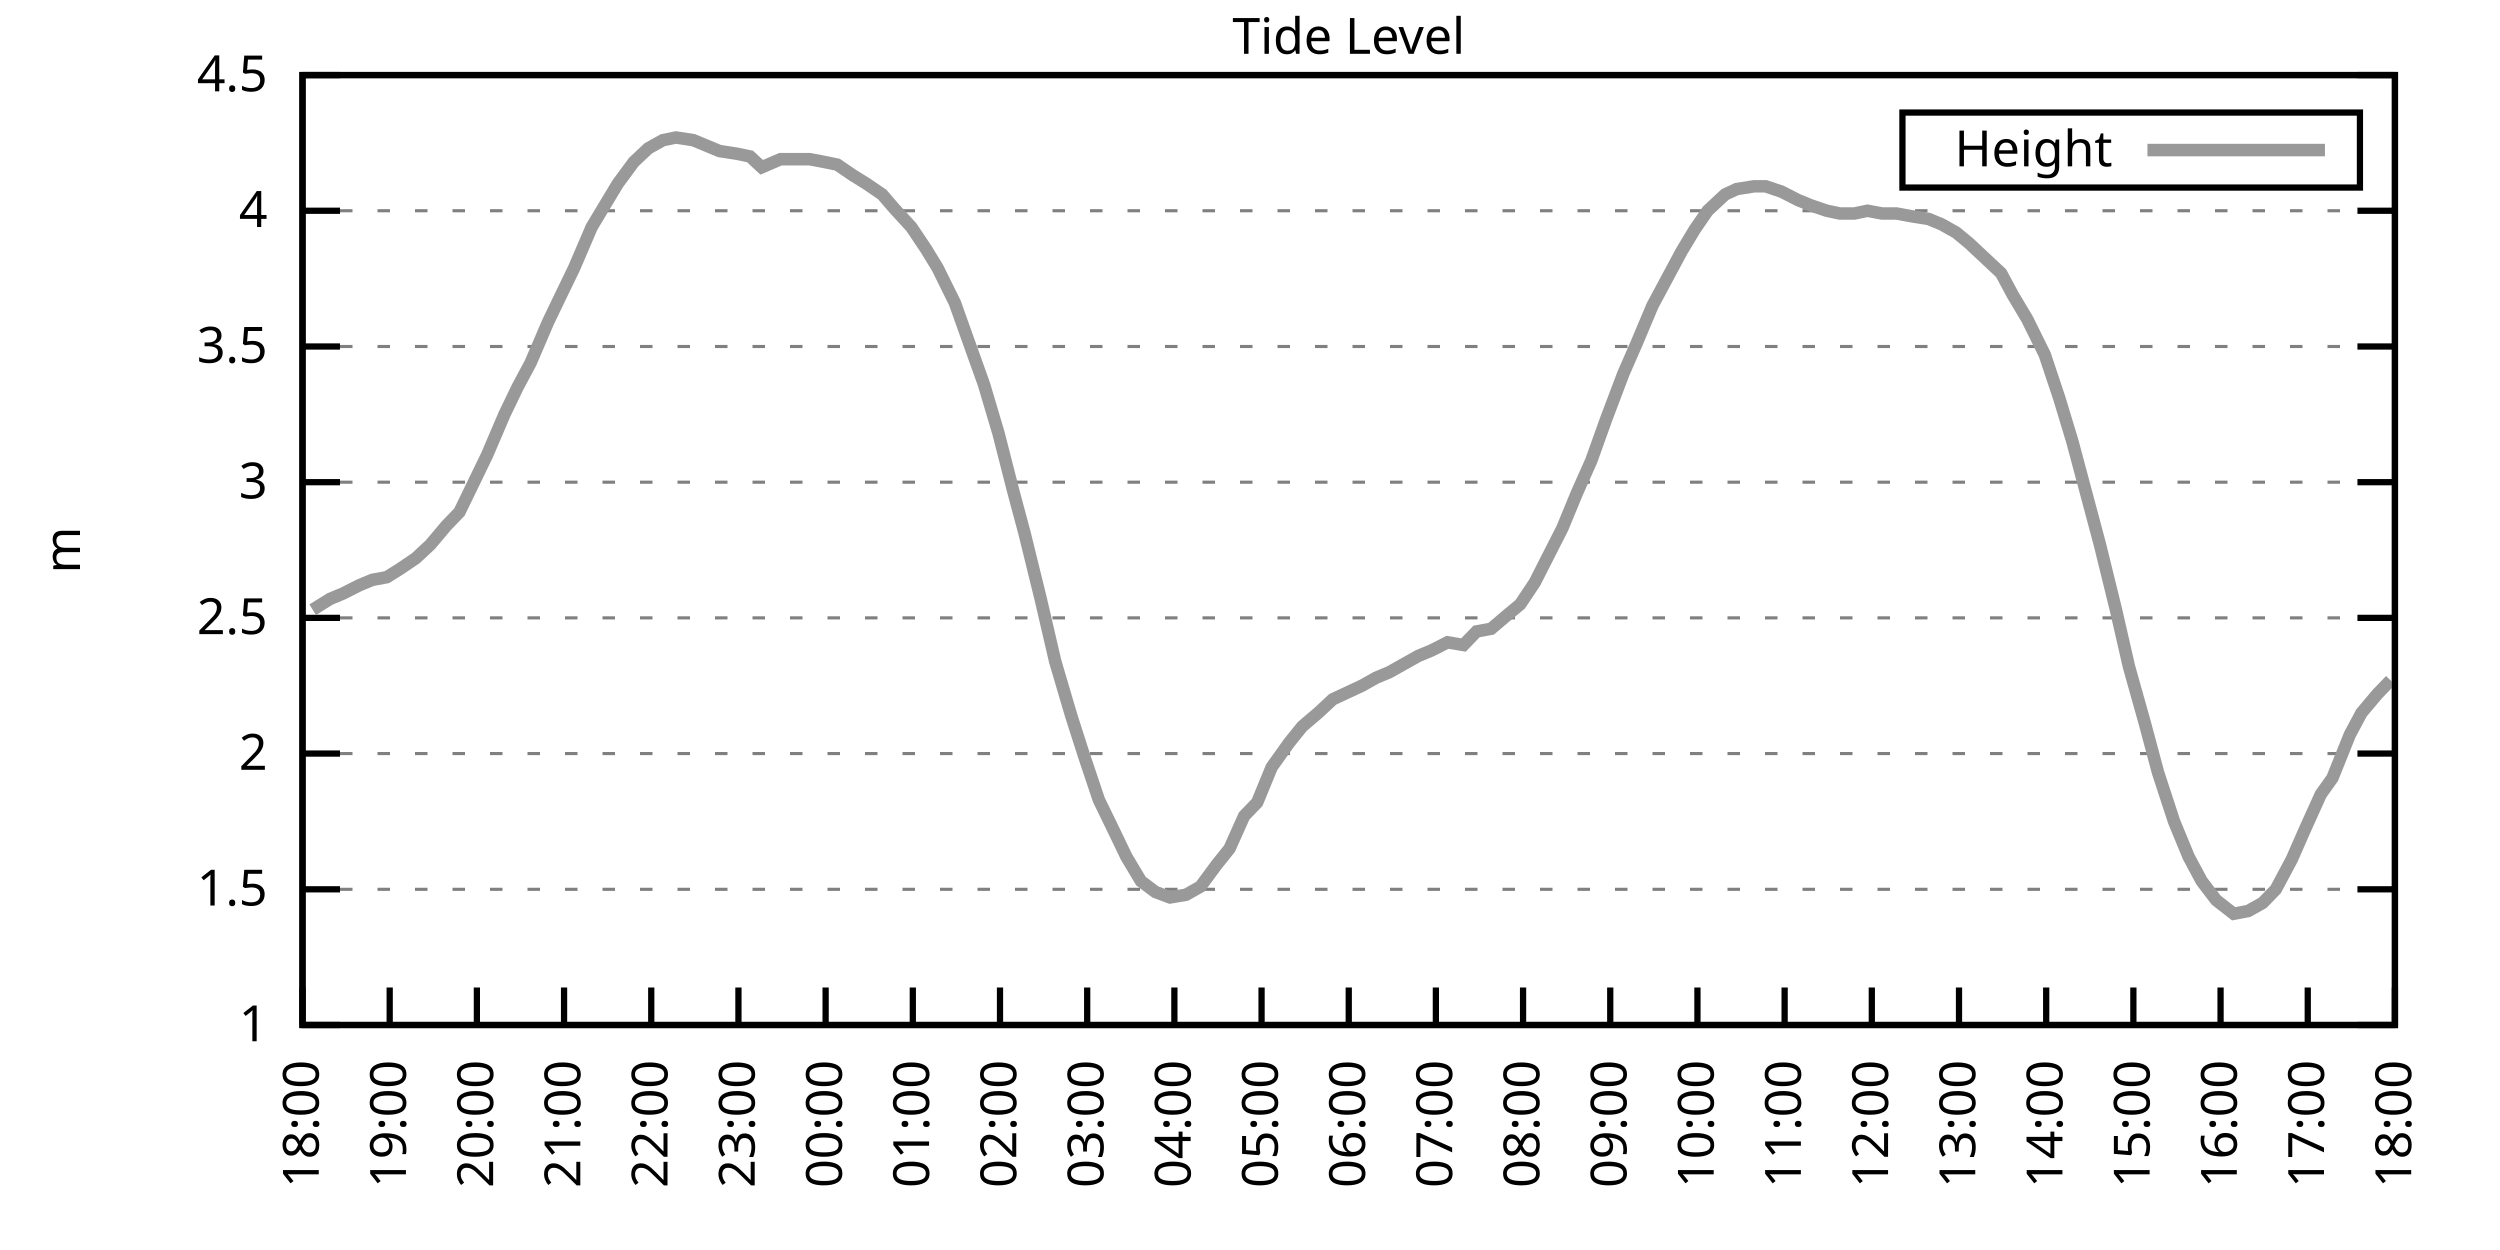
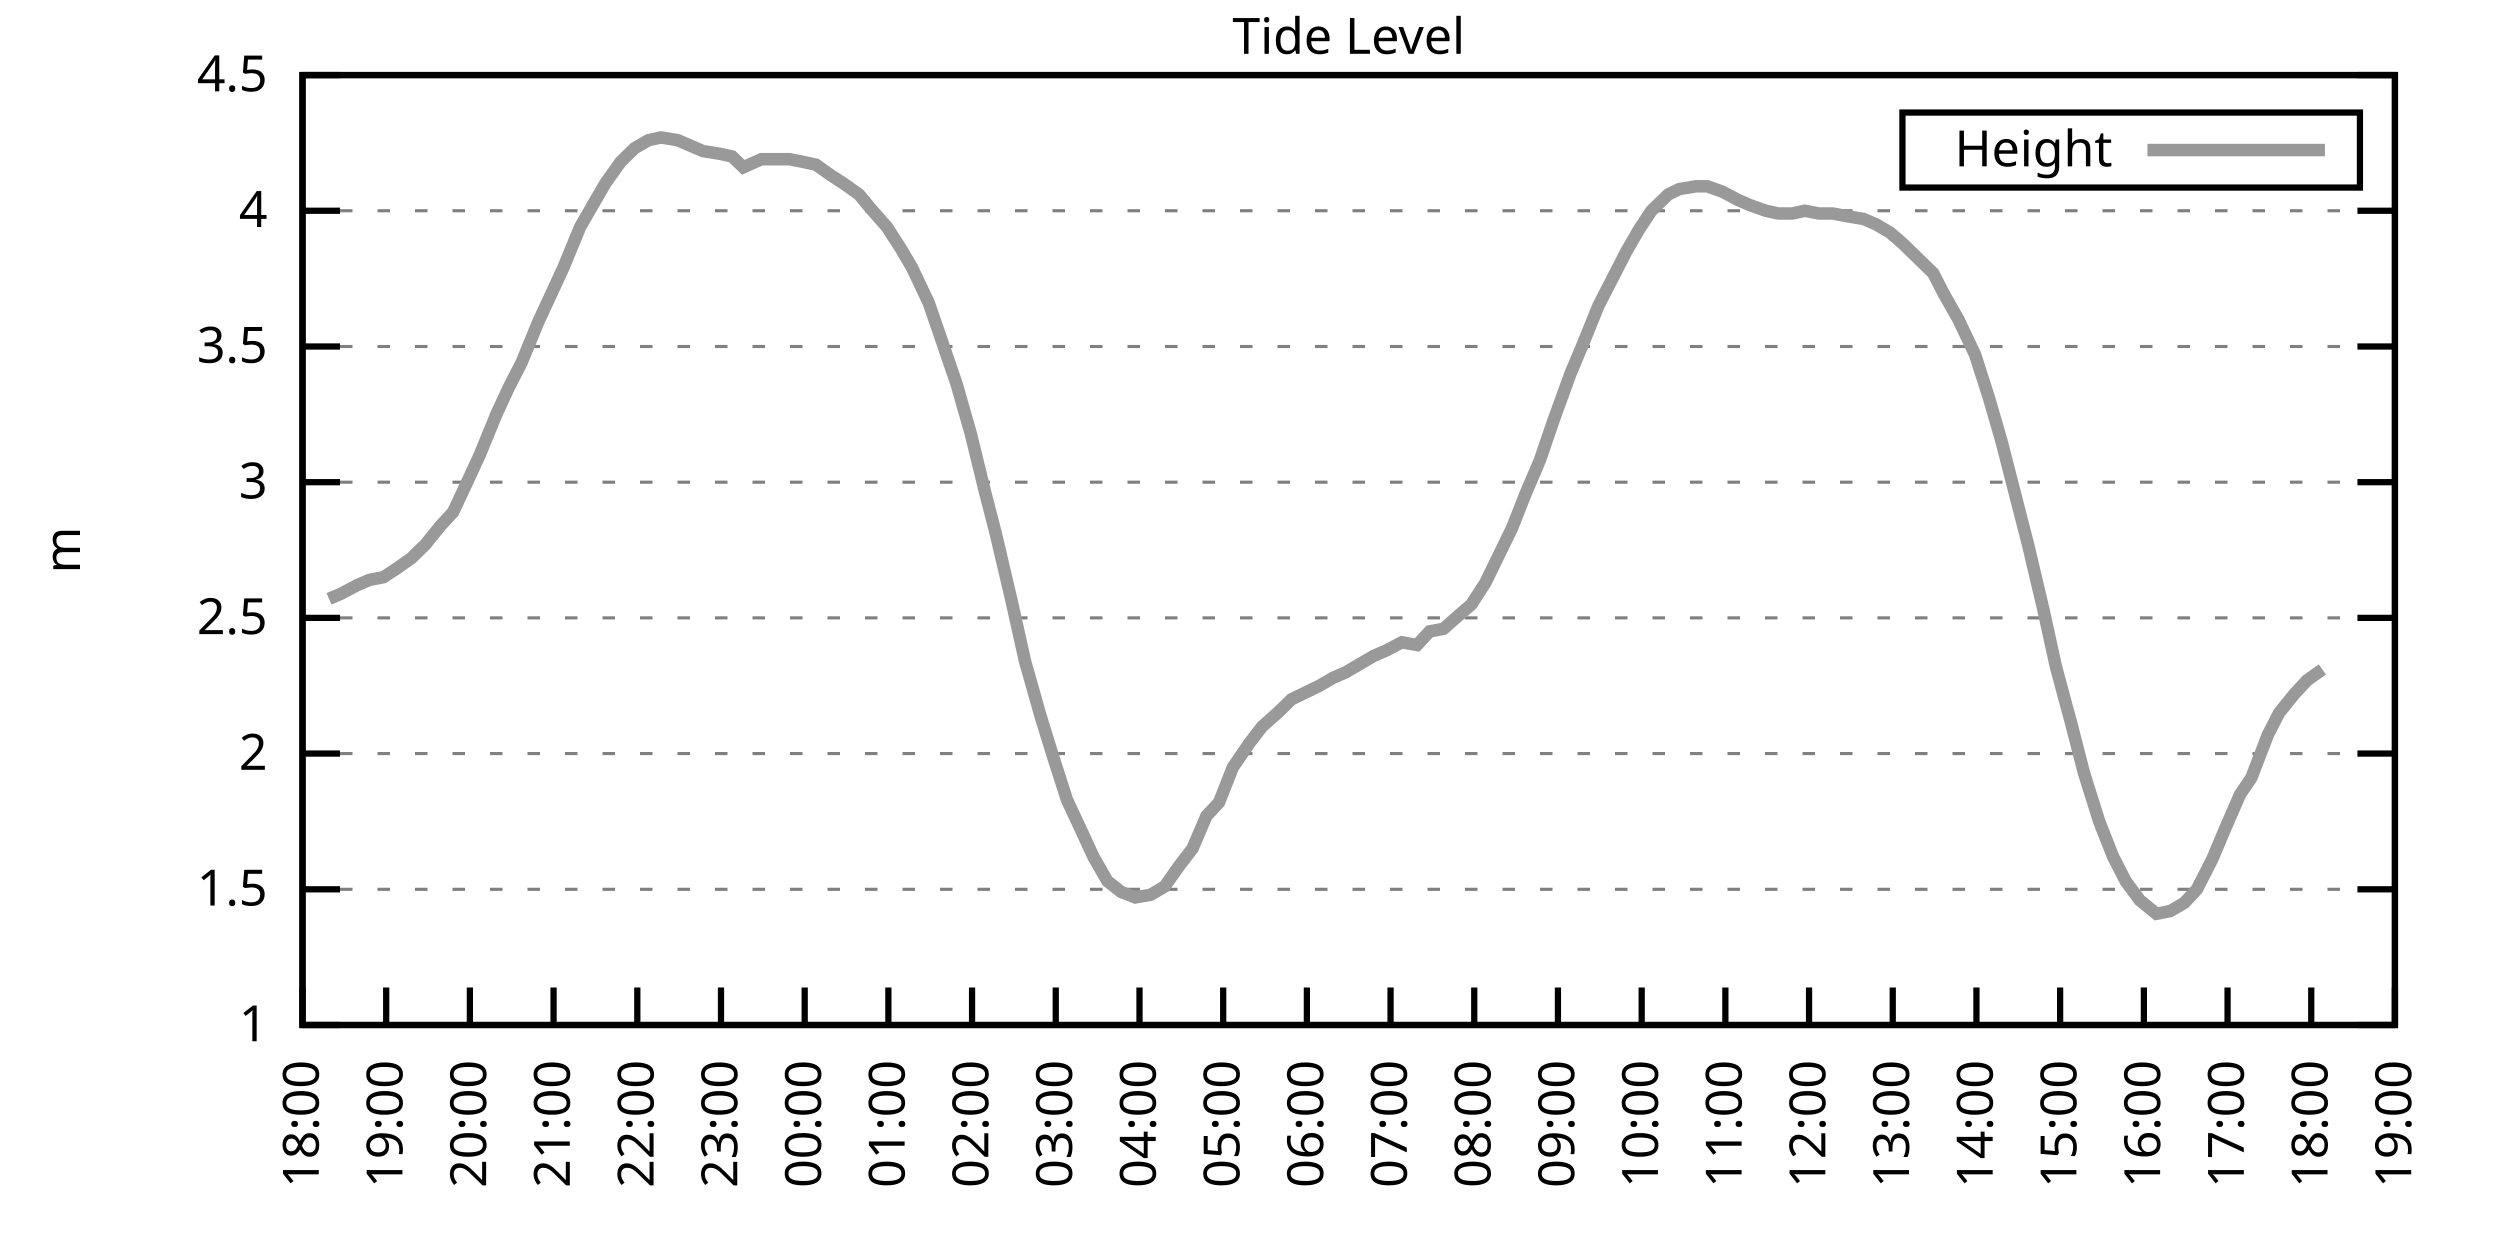
<svg xmlns="http://www.w3.org/2000/svg" xmlns:xlink="http://www.w3.org/1999/xlink" width="400" height="200" viewBox="0 0 400 200">
  <g id="gnuplot_canvas">
    <rect x="0" y="0" width="400" height="200" fill="none" />
    <defs>
      <circle id="gpDot" r="0.5" stroke-width="0.5" stroke="currentColor" />
      <path id="gpPt0" stroke-width="0.333" stroke="currentColor" d="M-1,0 h2 M0,-1 v2" />
      <path id="gpPt1" stroke-width="0.333" stroke="currentColor" d="M-1,-1 L1,1 M1,-1 L-1,1" />
      <path id="gpPt2" stroke-width="0.333" stroke="currentColor" d="M-1,0 L1,0 M0,-1 L0,1 M-1,-1 L1,1 M-1,1 L1,-1" />
      <rect id="gpPt3" stroke-width="0.333" stroke="currentColor" x="-1" y="-1" width="2" height="2" />
      <rect id="gpPt4" stroke-width="0.333" stroke="currentColor" fill="currentColor" x="-1" y="-1" width="2" height="2" />
      <circle id="gpPt5" stroke-width="0.333" stroke="currentColor" cx="0" cy="0" r="1" />
      <use xlink:href="#gpPt5" id="gpPt6" fill="currentColor" stroke="none" />
      <path id="gpPt7" stroke-width="0.333" stroke="currentColor" d="M0,-1.33 L-1.33,0.67 L1.33,0.67 z" />
      <use xlink:href="#gpPt7" id="gpPt8" fill="currentColor" stroke="none" />
      <use xlink:href="#gpPt7" id="gpPt9" stroke="currentColor" transform="rotate(180)" />
      <use xlink:href="#gpPt9" id="gpPt10" fill="currentColor" stroke="none" />
      <use xlink:href="#gpPt3" id="gpPt11" stroke="currentColor" transform="rotate(45)" />
      <use xlink:href="#gpPt11" id="gpPt12" fill="currentColor" stroke="none" />
      <path id="gpPt13" stroke-width="0.333" stroke="currentColor" d="M0,1.330 L1.265,0.411 L0.782,-1.067 L-0.782,-1.076 L-1.265,0.411 z" />
      <use xlink:href="#gpPt13" id="gpPt14" fill="currentColor" stroke="none" />
      <filter id="textbox" filterUnits="objectBoundingBox" x="0" y="0" height="1" width="1">
        <feFlood flood-color="white" flood-opacity="1" result="bgnd" />
        <feComposite in="SourceGraphic" in2="bgnd" operator="atop" />
      </filter>
      <filter id="greybox" filterUnits="objectBoundingBox" x="0" y="0" height="1" width="1">
        <feFlood flood-color="lightgrey" flood-opacity="1" result="grey" />
        <feComposite in="SourceGraphic" in2="grey" operator="atop" />
      </filter>
    </defs>
    <g fill="none" color="white" stroke="currentColor" stroke-width="1.00" stroke-linecap="butt" stroke-linejoin="miter">
</g>
    <g fill="none" color="black" stroke="currentColor" stroke-width="1.00" stroke-linecap="butt" stroke-linejoin="miter">
      <g stroke="none" shape-rendering="crispEdges">
        <polygon fill="rgb(255, 255, 255)" points="48.40,164.00 383.18,164.00 383.18,12.02 48.40,12.02 " />
      </g>
    </g>
    <g fill="none" color="black" stroke="currentColor" stroke-width="1.00" stroke-linecap="butt" stroke-linejoin="miter">
</g>
    <g fill="none" color="black" stroke="black" stroke-width="0.50" stroke-linecap="butt" stroke-linejoin="miter">
</g>
    <g fill="none" color="gray" stroke="currentColor" stroke-width="0.50" stroke-linecap="butt" stroke-linejoin="miter">
      <path stroke="gray" stroke-dasharray="2,4" class="gridline" d="M48.40,164.00 L383.19,164.00  " />
    </g>
    <g fill="none" color="gray" stroke="gray" stroke-width="1.00" stroke-linecap="butt" stroke-linejoin="miter">
</g>
    <g fill="none" color="black" stroke="currentColor" stroke-width="1.00" stroke-linecap="butt" stroke-linejoin="miter">
      <path stroke="black" d="M48.40,164.00 L54.40,164.00 M383.19,164.00 L377.19,164.00  " />
      <g transform="translate(42.80,166.60)" stroke="none" fill="black" font-family="Sans" font-size="8.00" text-anchor="end">
        <text>
          <tspan font-family="Sans"> 1</tspan>
        </text>
      </g>
    </g>
    <g fill="none" color="black" stroke="currentColor" stroke-width="1.00" stroke-linecap="butt" stroke-linejoin="miter">
</g>
    <g fill="none" color="black" stroke="black" stroke-width="0.50" stroke-linecap="butt" stroke-linejoin="miter">
</g>
    <g fill="none" color="gray" stroke="currentColor" stroke-width="0.50" stroke-linecap="butt" stroke-linejoin="miter">
      <path stroke="gray" stroke-dasharray="2,4" class="gridline" d="M48.40,142.29 L383.19,142.29  " />
    </g>
    <g fill="none" color="gray" stroke="gray" stroke-width="1.00" stroke-linecap="butt" stroke-linejoin="miter">
</g>
    <g fill="none" color="black" stroke="currentColor" stroke-width="1.00" stroke-linecap="butt" stroke-linejoin="miter">
      <path stroke="black" d="M48.40,142.29 L54.40,142.29 M383.19,142.29 L377.19,142.29  " />
      <g transform="translate(42.80,144.89)" stroke="none" fill="black" font-family="Sans" font-size="8.00" text-anchor="end">
        <text>
          <tspan font-family="Sans"> 1.5</tspan>
        </text>
      </g>
    </g>
    <g fill="none" color="black" stroke="currentColor" stroke-width="1.00" stroke-linecap="butt" stroke-linejoin="miter">
</g>
    <g fill="none" color="black" stroke="black" stroke-width="0.50" stroke-linecap="butt" stroke-linejoin="miter">
</g>
    <g fill="none" color="gray" stroke="currentColor" stroke-width="0.50" stroke-linecap="butt" stroke-linejoin="miter">
      <path stroke="gray" stroke-dasharray="2,4" class="gridline" d="M48.40,120.57 L383.19,120.57  " />
    </g>
    <g fill="none" color="gray" stroke="gray" stroke-width="1.00" stroke-linecap="butt" stroke-linejoin="miter">
</g>
    <g fill="none" color="black" stroke="currentColor" stroke-width="1.00" stroke-linecap="butt" stroke-linejoin="miter">
      <path stroke="black" d="M48.40,120.57 L54.40,120.57 M383.19,120.57 L377.19,120.57  " />
      <g transform="translate(42.80,123.17)" stroke="none" fill="black" font-family="Sans" font-size="8.00" text-anchor="end">
        <text>
          <tspan font-family="Sans"> 2</tspan>
        </text>
      </g>
    </g>
    <g fill="none" color="black" stroke="currentColor" stroke-width="1.00" stroke-linecap="butt" stroke-linejoin="miter">
</g>
    <g fill="none" color="black" stroke="black" stroke-width="0.50" stroke-linecap="butt" stroke-linejoin="miter">
</g>
    <g fill="none" color="gray" stroke="currentColor" stroke-width="0.50" stroke-linecap="butt" stroke-linejoin="miter">
      <path stroke="gray" stroke-dasharray="2,4" class="gridline" d="M48.40,98.86 L383.19,98.86  " />
    </g>
    <g fill="none" color="gray" stroke="gray" stroke-width="1.00" stroke-linecap="butt" stroke-linejoin="miter">
</g>
    <g fill="none" color="black" stroke="currentColor" stroke-width="1.00" stroke-linecap="butt" stroke-linejoin="miter">
      <path stroke="black" d="M48.40,98.86 L54.40,98.86 M383.19,98.86 L377.19,98.86  " />
      <g transform="translate(42.80,101.46)" stroke="none" fill="black" font-family="Sans" font-size="8.00" text-anchor="end">
        <text>
          <tspan font-family="Sans"> 2.5</tspan>
        </text>
      </g>
    </g>
    <g fill="none" color="black" stroke="currentColor" stroke-width="1.00" stroke-linecap="butt" stroke-linejoin="miter">
</g>
    <g fill="none" color="black" stroke="black" stroke-width="0.50" stroke-linecap="butt" stroke-linejoin="miter">
</g>
    <g fill="none" color="gray" stroke="currentColor" stroke-width="0.50" stroke-linecap="butt" stroke-linejoin="miter">
      <path stroke="gray" stroke-dasharray="2,4" class="gridline" d="M48.40,77.15 L383.19,77.15  " />
    </g>
    <g fill="none" color="gray" stroke="gray" stroke-width="1.00" stroke-linecap="butt" stroke-linejoin="miter">
</g>
    <g fill="none" color="black" stroke="currentColor" stroke-width="1.00" stroke-linecap="butt" stroke-linejoin="miter">
      <path stroke="black" d="M48.40,77.15 L54.40,77.15 M383.19,77.15 L377.19,77.15  " />
      <g transform="translate(42.80,79.75)" stroke="none" fill="black" font-family="Sans" font-size="8.00" text-anchor="end">
        <text>
          <tspan font-family="Sans"> 3</tspan>
        </text>
      </g>
    </g>
    <g fill="none" color="black" stroke="currentColor" stroke-width="1.00" stroke-linecap="butt" stroke-linejoin="miter">
</g>
    <g fill="none" color="black" stroke="black" stroke-width="0.50" stroke-linecap="butt" stroke-linejoin="miter">
</g>
    <g fill="none" color="gray" stroke="currentColor" stroke-width="0.50" stroke-linecap="butt" stroke-linejoin="miter">
      <path stroke="gray" stroke-dasharray="2,4" class="gridline" d="M48.40,55.44 L383.19,55.44  " />
    </g>
    <g fill="none" color="gray" stroke="gray" stroke-width="1.00" stroke-linecap="butt" stroke-linejoin="miter">
</g>
    <g fill="none" color="black" stroke="currentColor" stroke-width="1.00" stroke-linecap="butt" stroke-linejoin="miter">
      <path stroke="black" d="M48.40,55.44 L54.40,55.44 M383.19,55.44 L377.19,55.44  " />
      <g transform="translate(42.80,58.04)" stroke="none" fill="black" font-family="Sans" font-size="8.00" text-anchor="end">
        <text>
          <tspan font-family="Sans"> 3.5</tspan>
        </text>
      </g>
    </g>
    <g fill="none" color="black" stroke="currentColor" stroke-width="1.00" stroke-linecap="butt" stroke-linejoin="miter">
</g>
    <g fill="none" color="black" stroke="black" stroke-width="0.50" stroke-linecap="butt" stroke-linejoin="miter">
</g>
    <g fill="none" color="gray" stroke="currentColor" stroke-width="0.50" stroke-linecap="butt" stroke-linejoin="miter">
      <path stroke="gray" stroke-dasharray="2,4" class="gridline" d="M48.40,33.72 L383.19,33.72  " />
    </g>
    <g fill="none" color="gray" stroke="gray" stroke-width="1.00" stroke-linecap="butt" stroke-linejoin="miter">
</g>
    <g fill="none" color="black" stroke="currentColor" stroke-width="1.00" stroke-linecap="butt" stroke-linejoin="miter">
      <path stroke="black" d="M48.40,33.72 L54.40,33.72 M383.19,33.72 L377.19,33.72  " />
      <g transform="translate(42.80,36.32)" stroke="none" fill="black" font-family="Sans" font-size="8.00" text-anchor="end">
        <text>
          <tspan font-family="Sans"> 4</tspan>
        </text>
      </g>
    </g>
    <g fill="none" color="black" stroke="currentColor" stroke-width="1.00" stroke-linecap="butt" stroke-linejoin="miter">
</g>
    <g fill="none" color="black" stroke="black" stroke-width="0.50" stroke-linecap="butt" stroke-linejoin="miter">
</g>
    <g fill="none" color="gray" stroke="currentColor" stroke-width="0.50" stroke-linecap="butt" stroke-linejoin="miter">
      <path stroke="gray" stroke-dasharray="2,4" class="gridline" d="M48.40,12.01 L383.19,12.01  " />
    </g>
    <g fill="none" color="gray" stroke="gray" stroke-width="1.00" stroke-linecap="butt" stroke-linejoin="miter">
</g>
    <g fill="none" color="black" stroke="currentColor" stroke-width="1.00" stroke-linecap="butt" stroke-linejoin="miter">
      <path stroke="black" d="M48.40,12.01 L54.40,12.01 M383.19,12.01 L377.19,12.01  " />
      <g transform="translate(42.80,14.61)" stroke="none" fill="black" font-family="Sans" font-size="8.00" text-anchor="end">
        <text>
          <tspan font-family="Sans"> 4.5</tspan>
        </text>
      </g>
    </g>
    <g fill="none" color="black" stroke="currentColor" stroke-width="1.00" stroke-linecap="butt" stroke-linejoin="miter">
      <path stroke="black" d="M48.40,164.00 L48.40,158.00  " />
      <g transform="translate(51.00,169.60) rotate(270.00)" stroke="none" fill="black" font-family="Sans" font-size="8.00" text-anchor="end">
        <text>
          <tspan font-family="Sans">18:00</tspan>
        </text>
      </g>
    </g>
    <g fill="none" color="black" stroke="currentColor" stroke-width="1.00" stroke-linecap="butt" stroke-linejoin="miter">
-       <path stroke="black" d="M62.35,164.00 L62.35,158.00  " />
-       <g transform="translate(64.95,169.60) rotate(270.00)" stroke="none" fill="black" font-family="Sans" font-size="8.00" text-anchor="end">
+       <path stroke="black" d="M61.79,164.00 L61.79,158.00  " />
+       <g transform="translate(64.39,169.60) rotate(270.00)" stroke="none" fill="black" font-family="Sans" font-size="8.00" text-anchor="end">
        <text>
          <tspan font-family="Sans">19:00</tspan>
        </text>
      </g>
    </g>
    <g fill="none" color="black" stroke="currentColor" stroke-width="1.00" stroke-linecap="butt" stroke-linejoin="miter">
-       <path stroke="black" d="M76.30,164.00 L76.30,158.00  " />
-       <g transform="translate(78.90,169.60) rotate(270.00)" stroke="none" fill="black" font-family="Sans" font-size="8.00" text-anchor="end">
+       <path stroke="black" d="M75.18,164.00 L75.18,158.00  " />
+       <g transform="translate(77.78,169.60) rotate(270.00)" stroke="none" fill="black" font-family="Sans" font-size="8.00" text-anchor="end">
        <text>
          <tspan font-family="Sans">20:00</tspan>
        </text>
      </g>
    </g>
    <g fill="none" color="black" stroke="currentColor" stroke-width="1.00" stroke-linecap="butt" stroke-linejoin="miter">
-       <path stroke="black" d="M90.25,164.00 L90.25,158.00  " />
-       <g transform="translate(92.85,169.60) rotate(270.00)" stroke="none" fill="black" font-family="Sans" font-size="8.00" text-anchor="end">
+       <path stroke="black" d="M88.57,164.00 L88.57,158.00  " />
+       <g transform="translate(91.17,169.60) rotate(270.00)" stroke="none" fill="black" font-family="Sans" font-size="8.00" text-anchor="end">
        <text>
          <tspan font-family="Sans">21:00</tspan>
        </text>
      </g>
    </g>
    <g fill="none" color="black" stroke="currentColor" stroke-width="1.00" stroke-linecap="butt" stroke-linejoin="miter">
-       <path stroke="black" d="M104.20,164.00 L104.20,158.00  " />
-       <g transform="translate(106.80,169.60) rotate(270.00)" stroke="none" fill="black" font-family="Sans" font-size="8.00" text-anchor="end">
+       <path stroke="black" d="M101.97,164.00 L101.97,158.00  " />
+       <g transform="translate(104.57,169.60) rotate(270.00)" stroke="none" fill="black" font-family="Sans" font-size="8.00" text-anchor="end">
        <text>
          <tspan font-family="Sans">22:00</tspan>
        </text>
      </g>
    </g>
    <g fill="none" color="black" stroke="currentColor" stroke-width="1.00" stroke-linecap="butt" stroke-linejoin="miter">
-       <path stroke="black" d="M118.15,164.00 L118.15,158.00  " />
-       <g transform="translate(120.75,169.60) rotate(270.00)" stroke="none" fill="black" font-family="Sans" font-size="8.00" text-anchor="end">
+       <path stroke="black" d="M115.36,164.00 L115.36,158.00  " />
+       <g transform="translate(117.96,169.60) rotate(270.00)" stroke="none" fill="black" font-family="Sans" font-size="8.00" text-anchor="end">
        <text>
          <tspan font-family="Sans">23:00</tspan>
        </text>
      </g>
    </g>
    <g fill="none" color="black" stroke="currentColor" stroke-width="1.00" stroke-linecap="butt" stroke-linejoin="miter">
-       <path stroke="black" d="M132.10,164.00 L132.10,158.00  " />
-       <g transform="translate(134.70,169.60) rotate(270.00)" stroke="none" fill="black" font-family="Sans" font-size="8.00" text-anchor="end">
+       <path stroke="black" d="M128.75,164.00 L128.75,158.00  " />
+       <g transform="translate(131.35,169.60) rotate(270.00)" stroke="none" fill="black" font-family="Sans" font-size="8.00" text-anchor="end">
        <text>
          <tspan font-family="Sans">00:00</tspan>
        </text>
      </g>
    </g>
    <g fill="none" color="black" stroke="currentColor" stroke-width="1.00" stroke-linecap="butt" stroke-linejoin="miter">
-       <path stroke="black" d="M146.05,164.00 L146.05,158.00  " />
-       <g transform="translate(148.65,169.60) rotate(270.00)" stroke="none" fill="black" font-family="Sans" font-size="8.00" text-anchor="end">
+       <path stroke="black" d="M142.14,164.00 L142.14,158.00  " />
+       <g transform="translate(144.74,169.60) rotate(270.00)" stroke="none" fill="black" font-family="Sans" font-size="8.00" text-anchor="end">
        <text>
          <tspan font-family="Sans">01:00</tspan>
        </text>
      </g>
    </g>
    <g fill="none" color="black" stroke="currentColor" stroke-width="1.00" stroke-linecap="butt" stroke-linejoin="miter">
-       <path stroke="black" d="M160.00,164.00 L160.00,158.00  " />
-       <g transform="translate(162.60,169.60) rotate(270.00)" stroke="none" fill="black" font-family="Sans" font-size="8.00" text-anchor="end">
+       <path stroke="black" d="M155.53,164.00 L155.53,158.00  " />
+       <g transform="translate(158.13,169.60) rotate(270.00)" stroke="none" fill="black" font-family="Sans" font-size="8.00" text-anchor="end">
        <text>
          <tspan font-family="Sans">02:00</tspan>
        </text>
      </g>
    </g>
    <g fill="none" color="black" stroke="currentColor" stroke-width="1.00" stroke-linecap="butt" stroke-linejoin="miter">
-       <path stroke="black" d="M173.95,164.00 L173.95,158.00  " />
-       <g transform="translate(176.55,169.60) rotate(270.00)" stroke="none" fill="black" font-family="Sans" font-size="8.00" text-anchor="end">
+       <path stroke="black" d="M168.92,164.00 L168.92,158.00  " />
+       <g transform="translate(171.52,169.60) rotate(270.00)" stroke="none" fill="black" font-family="Sans" font-size="8.00" text-anchor="end">
        <text>
          <tspan font-family="Sans">03:00</tspan>
        </text>
      </g>
    </g>
    <g fill="none" color="black" stroke="currentColor" stroke-width="1.00" stroke-linecap="butt" stroke-linejoin="miter">
-       <path stroke="black" d="M187.90,164.00 L187.90,158.00  " />
-       <g transform="translate(190.50,169.60) rotate(270.00)" stroke="none" fill="black" font-family="Sans" font-size="8.00" text-anchor="end">
+       <path stroke="black" d="M182.32,164.00 L182.32,158.00  " />
+       <g transform="translate(184.92,169.60) rotate(270.00)" stroke="none" fill="black" font-family="Sans" font-size="8.00" text-anchor="end">
        <text>
          <tspan font-family="Sans">04:00</tspan>
        </text>
      </g>
    </g>
    <g fill="none" color="black" stroke="currentColor" stroke-width="1.00" stroke-linecap="butt" stroke-linejoin="miter">
-       <path stroke="black" d="M201.85,164.00 L201.85,158.00  " />
-       <g transform="translate(204.45,169.60) rotate(270.00)" stroke="none" fill="black" font-family="Sans" font-size="8.00" text-anchor="end">
+       <path stroke="black" d="M195.71,164.00 L195.71,158.00  " />
+       <g transform="translate(198.31,169.60) rotate(270.00)" stroke="none" fill="black" font-family="Sans" font-size="8.00" text-anchor="end">
        <text>
          <tspan font-family="Sans">05:00</tspan>
        </text>
      </g>
    </g>
    <g fill="none" color="black" stroke="currentColor" stroke-width="1.00" stroke-linecap="butt" stroke-linejoin="miter">
-       <path stroke="black" d="M215.80,164.00 L215.80,158.00  " />
-       <g transform="translate(218.40,169.60) rotate(270.00)" stroke="none" fill="black" font-family="Sans" font-size="8.00" text-anchor="end">
+       <path stroke="black" d="M209.10,164.00 L209.10,158.00  " />
+       <g transform="translate(211.70,169.60) rotate(270.00)" stroke="none" fill="black" font-family="Sans" font-size="8.00" text-anchor="end">
        <text>
          <tspan font-family="Sans">06:00</tspan>
        </text>
      </g>
    </g>
    <g fill="none" color="black" stroke="currentColor" stroke-width="1.00" stroke-linecap="butt" stroke-linejoin="miter">
-       <path stroke="black" d="M229.74,164.00 L229.74,158.00  " />
-       <g transform="translate(232.34,169.60) rotate(270.00)" stroke="none" fill="black" font-family="Sans" font-size="8.00" text-anchor="end">
+       <path stroke="black" d="M222.49,164.00 L222.49,158.00  " />
+       <g transform="translate(225.09,169.60) rotate(270.00)" stroke="none" fill="black" font-family="Sans" font-size="8.00" text-anchor="end">
        <text>
          <tspan font-family="Sans">07:00</tspan>
        </text>
      </g>
    </g>
    <g fill="none" color="black" stroke="currentColor" stroke-width="1.00" stroke-linecap="butt" stroke-linejoin="miter">
-       <path stroke="black" d="M243.69,164.00 L243.69,158.00  " />
-       <g transform="translate(246.29,169.60) rotate(270.00)" stroke="none" fill="black" font-family="Sans" font-size="8.00" text-anchor="end">
+       <path stroke="black" d="M235.88,164.00 L235.88,158.00  " />
+       <g transform="translate(238.48,169.60) rotate(270.00)" stroke="none" fill="black" font-family="Sans" font-size="8.00" text-anchor="end">
        <text>
          <tspan font-family="Sans">08:00</tspan>
        </text>
      </g>
    </g>
    <g fill="none" color="black" stroke="currentColor" stroke-width="1.00" stroke-linecap="butt" stroke-linejoin="miter">
-       <path stroke="black" d="M257.64,164.00 L257.64,158.00  " />
-       <g transform="translate(260.24,169.60) rotate(270.00)" stroke="none" fill="black" font-family="Sans" font-size="8.00" text-anchor="end">
+       <path stroke="black" d="M249.27,164.00 L249.27,158.00  " />
+       <g transform="translate(251.87,169.60) rotate(270.00)" stroke="none" fill="black" font-family="Sans" font-size="8.00" text-anchor="end">
        <text>
          <tspan font-family="Sans">09:00</tspan>
        </text>
      </g>
    </g>
    <g fill="none" color="black" stroke="currentColor" stroke-width="1.00" stroke-linecap="butt" stroke-linejoin="miter">
-       <path stroke="black" d="M271.59,164.00 L271.59,158.00  " />
-       <g transform="translate(274.19,169.60) rotate(270.00)" stroke="none" fill="black" font-family="Sans" font-size="8.00" text-anchor="end">
+       <path stroke="black" d="M262.67,164.00 L262.67,158.00  " />
+       <g transform="translate(265.27,169.60) rotate(270.00)" stroke="none" fill="black" font-family="Sans" font-size="8.00" text-anchor="end">
        <text>
          <tspan font-family="Sans">10:00</tspan>
        </text>
      </g>
    </g>
    <g fill="none" color="black" stroke="currentColor" stroke-width="1.00" stroke-linecap="butt" stroke-linejoin="miter">
-       <path stroke="black" d="M285.54,164.00 L285.54,158.00  " />
-       <g transform="translate(288.14,169.60) rotate(270.00)" stroke="none" fill="black" font-family="Sans" font-size="8.00" text-anchor="end">
+       <path stroke="black" d="M276.06,164.00 L276.06,158.00  " />
+       <g transform="translate(278.66,169.60) rotate(270.00)" stroke="none" fill="black" font-family="Sans" font-size="8.00" text-anchor="end">
        <text>
          <tspan font-family="Sans">11:00</tspan>
        </text>
      </g>
    </g>
    <g fill="none" color="black" stroke="currentColor" stroke-width="1.00" stroke-linecap="butt" stroke-linejoin="miter">
-       <path stroke="black" d="M299.49,164.00 L299.49,158.00  " />
-       <g transform="translate(302.09,169.60) rotate(270.00)" stroke="none" fill="black" font-family="Sans" font-size="8.00" text-anchor="end">
+       <path stroke="black" d="M289.45,164.00 L289.45,158.00  " />
+       <g transform="translate(292.05,169.60) rotate(270.00)" stroke="none" fill="black" font-family="Sans" font-size="8.00" text-anchor="end">
        <text>
          <tspan font-family="Sans">12:00</tspan>
        </text>
      </g>
    </g>
    <g fill="none" color="black" stroke="currentColor" stroke-width="1.00" stroke-linecap="butt" stroke-linejoin="miter">
-       <path stroke="black" d="M313.44,164.00 L313.44,158.00  " />
-       <g transform="translate(316.04,169.60) rotate(270.00)" stroke="none" fill="black" font-family="Sans" font-size="8.00" text-anchor="end">
+       <path stroke="black" d="M302.84,164.00 L302.84,158.00  " />
+       <g transform="translate(305.44,169.60) rotate(270.00)" stroke="none" fill="black" font-family="Sans" font-size="8.00" text-anchor="end">
        <text>
          <tspan font-family="Sans">13:00</tspan>
        </text>
      </g>
    </g>
    <g fill="none" color="black" stroke="currentColor" stroke-width="1.00" stroke-linecap="butt" stroke-linejoin="miter">
-       <path stroke="black" d="M327.39,164.00 L327.39,158.00  " />
-       <g transform="translate(329.99,169.60) rotate(270.00)" stroke="none" fill="black" font-family="Sans" font-size="8.00" text-anchor="end">
+       <path stroke="black" d="M316.23,164.00 L316.23,158.00  " />
+       <g transform="translate(318.83,169.60) rotate(270.00)" stroke="none" fill="black" font-family="Sans" font-size="8.00" text-anchor="end">
        <text>
          <tspan font-family="Sans">14:00</tspan>
        </text>
      </g>
    </g>
    <g fill="none" color="black" stroke="currentColor" stroke-width="1.00" stroke-linecap="butt" stroke-linejoin="miter">
-       <path stroke="black" d="M341.34,164.00 L341.34,158.00  " />
-       <g transform="translate(343.94,169.60) rotate(270.00)" stroke="none" fill="black" font-family="Sans" font-size="8.00" text-anchor="end">
+       <path stroke="black" d="M329.62,164.00 L329.62,158.00  " />
+       <g transform="translate(332.22,169.60) rotate(270.00)" stroke="none" fill="black" font-family="Sans" font-size="8.00" text-anchor="end">
        <text>
          <tspan font-family="Sans">15:00</tspan>
        </text>
      </g>
    </g>
    <g fill="none" color="black" stroke="currentColor" stroke-width="1.00" stroke-linecap="butt" stroke-linejoin="miter">
-       <path stroke="black" d="M355.29,164.00 L355.29,158.00  " />
-       <g transform="translate(357.89,169.60) rotate(270.00)" stroke="none" fill="black" font-family="Sans" font-size="8.00" text-anchor="end">
+       <path stroke="black" d="M343.02,164.00 L343.02,158.00  " />
+       <g transform="translate(345.62,169.60) rotate(270.00)" stroke="none" fill="black" font-family="Sans" font-size="8.00" text-anchor="end">
        <text>
          <tspan font-family="Sans">16:00</tspan>
        </text>
      </g>
    </g>
    <g fill="none" color="black" stroke="currentColor" stroke-width="1.00" stroke-linecap="butt" stroke-linejoin="miter">
-       <path stroke="black" d="M369.24,164.00 L369.24,158.00  " />
-       <g transform="translate(371.84,169.60) rotate(270.00)" stroke="none" fill="black" font-family="Sans" font-size="8.00" text-anchor="end">
+       <path stroke="black" d="M356.41,164.00 L356.41,158.00  " />
+       <g transform="translate(359.01,169.60) rotate(270.00)" stroke="none" fill="black" font-family="Sans" font-size="8.00" text-anchor="end">
        <text>
          <tspan font-family="Sans">17:00</tspan>
+         </text>
+       </g>
+     </g>
+     <g fill="none" color="black" stroke="currentColor" stroke-width="1.00" stroke-linecap="butt" stroke-linejoin="miter">
+       <path stroke="black" d="M369.80,164.00 L369.80,158.00  " />
+       <g transform="translate(372.40,169.60) rotate(270.00)" stroke="none" fill="black" font-family="Sans" font-size="8.00" text-anchor="end">
+         <text>
+           <tspan font-family="Sans">18:00</tspan>
        </text>
      </g>
    </g>
    <g fill="none" color="black" stroke="currentColor" stroke-width="1.00" stroke-linecap="butt" stroke-linejoin="miter">
      <path stroke="black" d="M383.19,164.00 L383.19,158.00  " />
      <g transform="translate(385.79,169.60) rotate(270.00)" stroke="none" fill="black" font-family="Sans" font-size="8.00" text-anchor="end">
        <text>
-           <tspan font-family="Sans">18:00</tspan>
+           <tspan font-family="Sans">19:00</tspan>
        </text>
      </g>
    </g>
    <g fill="none" color="black" stroke="currentColor" stroke-width="1.00" stroke-linecap="butt" stroke-linejoin="miter">
</g>
    <g fill="none" color="black" stroke="currentColor" stroke-width="1.00" stroke-linecap="butt" stroke-linejoin="miter">
      <path stroke="black" d="M48.40,12.01 L48.40,164.00 L383.19,164.00 L383.19,12.01 L48.40,12.01 Z  " />
    </g>
    <g fill="none" color="black" stroke="currentColor" stroke-width="1.00" stroke-linecap="butt" stroke-linejoin="miter">
</g>
    <g fill="none" color="black" stroke="currentColor" stroke-width="1.00" stroke-linecap="butt" stroke-linejoin="miter">
      <path stroke="black" d="M304.39,30.01 L304.39,18.01 L377.59,18.01 L377.59,30.01 L304.39,30.01 Z  " />
    </g>
    <g id="Tide_level_plot_1">
      <g fill="none" color="white" stroke="black" stroke-width="2.00" stroke-linecap="butt" stroke-linejoin="miter">
</g>
      <g fill="none" color="black" stroke="currentColor" stroke-width="2.00" stroke-linecap="butt" stroke-linejoin="miter">
        <g transform="translate(337.99,26.61)" stroke="none" fill="black" font-family="Sans" font-size="8.00" text-anchor="end">
          <text>
            <tspan font-family="Sans">Height</tspan>
          </text>
        </g>
      </g>
      <g fill="none" color="black" stroke="currentColor" stroke-width="2.00" stroke-linecap="butt" stroke-linejoin="miter">
-         <path stroke="rgb(153, 153, 153)" d="M343.59,24.01 L371.99,24.01 M50.03,97.56 L52.82,95.82 L54.91,94.95 L57.47,93.65 L59.56,92.78 L61.88,92.35   L63.98,91.04 L66.53,89.31 L68.86,87.14 L71.42,84.10 L73.51,81.93 L75.83,77.15 L77.93,72.81 L80.72,66.29   L82.81,61.95 L84.90,58.04 L87.69,51.53 L89.78,47.18 L91.88,42.84 L94.67,36.33 L96.76,32.85 L98.85,29.38   L101.41,25.91 L103.73,23.73 L106.06,22.43 L108.15,22.00 L110.94,22.43 L113.03,23.30 L115.13,24.17 L117.92,24.60   L120.01,25.04 L121.87,26.77 L124.89,25.47 L127.22,25.47 L129.54,25.47 L131.87,25.91 L133.96,26.34 L136.51,28.08   L138.61,29.38 L141.16,31.12 L143.02,33.29 L145.81,36.33 L148.14,39.80 L150.00,42.84 L152.79,48.49 L155.11,55.00   L157.44,61.52 L159.76,69.33 L162.09,78.45 L163.95,85.40 L166.51,95.82 L168.83,105.81 L171.39,114.49 L173.48,121.01   L175.81,127.96 L178.13,132.73 L180.22,137.08 L182.55,140.98 L184.87,142.72 L187.20,143.59 L189.76,143.16 L192.08,141.85   L194.64,138.38 L196.73,135.77 L199.06,130.56 L201.15,128.39 L203.47,122.75 L206.26,118.84 L208.36,116.23 L210.91,114.06   L213.24,111.89 L215.10,111.02 L217.89,109.72 L220.21,108.42 L222.30,107.55 L224.63,106.24 L226.95,104.94 L229.05,104.07   L231.60,102.77 L234.16,103.20 L236.25,101.03 L238.58,100.60 L241.14,98.43 L243.23,96.69 L245.55,93.22 L249.97,84.53   L252.30,78.89 L254.62,73.67 L256.95,67.16 L259.74,59.78 L261.83,55.00 L264.39,48.92 L266.48,45.01 L269.04,40.24   L271.13,36.76 L273.22,33.72 L276.01,31.12 L277.87,30.25 L280.66,29.81 L282.52,29.81 L285.08,30.68 L287.64,31.99   L289.73,32.85 L292.29,33.72 L294.38,34.16 L296.70,34.16 L298.80,33.72 L301.12,34.16 L303.44,34.16 L305.77,34.59   L308.56,35.03 L310.65,35.89 L312.98,37.20 L315.07,38.93 L317.86,41.54 L320.18,43.71 L322.04,47.18 L324.37,51.09   L327.16,56.74 L329.48,63.69 L331.58,70.63 L335.99,87.14 L338.55,97.56 L340.64,106.68 L343.20,115.80 L345.29,123.61   L347.85,131.43 L350.18,137.08 L352.27,140.98 L354.59,144.02 L357.38,146.20 L359.71,145.76 L362.03,144.46 L364.13,142.29   L366.68,137.51 L368.78,132.73 L371.33,127.09 L373.19,124.48 L375.98,117.53 L377.84,114.06 L380.40,111.02 L382.49,108.85    " />
+         <path stroke="rgb(153, 153, 153)" d="M343.59,24.01 L371.99,24.01 M52.64,95.82 L54.65,94.95 L57.10,93.65 L59.11,92.78 L61.35,92.35 L63.35,91.04   L65.81,89.31 L68.04,87.14 L70.50,84.10 L72.50,81.93 L74.74,77.15 L76.75,72.81 L79.42,66.29 L81.43,61.95   L83.44,58.04 L86.12,51.53 L88.13,47.18 L90.14,42.84 L92.82,36.33 L94.82,32.85 L96.83,29.38 L99.29,25.91   L101.52,23.73 L103.75,22.43 L105.76,22.00 L108.44,22.43 L110.45,23.30 L112.46,24.17 L115.13,24.60 L117.14,25.04   L118.93,26.77 L121.83,25.47 L124.06,25.47 L126.29,25.47 L128.53,25.91 L130.54,26.34 L132.99,28.08 L135.00,29.38   L137.45,31.12 L139.24,33.29 L141.92,36.33 L144.15,39.80 L145.94,42.84 L148.61,48.49 L150.85,55.00 L153.08,61.52   L155.31,69.33 L157.54,78.45 L159.33,85.40 L161.78,95.82 L164.01,105.81 L166.47,114.49 L168.48,121.01 L170.71,127.96   L172.94,132.73 L174.95,137.08 L177.18,140.98 L179.41,142.72 L181.65,143.59 L184.10,143.16 L186.33,141.85 L188.79,138.38   L190.80,135.77 L193.03,130.56 L195.04,128.39 L197.27,122.75 L199.95,118.84 L201.96,116.23 L204.41,114.06 L206.64,111.89   L208.43,111.02 L211.11,109.72 L213.34,108.42 L215.35,107.55 L217.58,106.24 L219.81,104.94 L221.82,104.07 L224.28,102.77   L226.73,103.20 L228.74,101.03 L230.97,100.60 L233.43,98.43 L235.44,96.69 L237.67,93.22 L241.91,84.53 L244.14,78.89   L246.37,73.67 L248.60,67.16 L251.28,59.78 L253.29,55.00 L255.75,48.92 L257.76,45.01 L260.21,40.24 L262.22,36.76   L264.23,33.72 L266.91,31.12 L268.69,30.25 L271.37,29.81 L273.16,29.81 L275.61,30.68 L278.07,31.99 L280.07,32.85   L282.53,33.72 L284.54,34.16 L286.77,34.16 L288.78,33.72 L291.01,34.16 L293.24,34.16 L295.48,34.59 L298.15,35.03   L300.16,35.89 L302.39,37.20 L304.40,38.93 L307.08,41.54 L309.31,43.71 L311.10,47.18 L313.33,51.09 L316.01,56.74   L318.24,63.69 L320.25,70.63 L324.49,87.14 L326.95,97.56 L328.95,106.68 L331.41,115.80 L333.42,123.61 L335.87,131.43   L338.10,137.08 L340.11,140.98 L342.35,144.02 L345.02,146.20 L347.26,145.76 L349.49,144.46 L351.50,142.29 L353.95,137.51   L355.96,132.73 L358.42,127.09 L360.20,124.48 L362.88,117.53 L364.66,114.06 L367.12,111.02 L369.13,108.85 L371.58,107.11    " />
      </g>
    </g>
    <g fill="none" color="black" stroke="currentColor" stroke-width="2.00" stroke-linecap="butt" stroke-linejoin="miter">
</g>
    <g fill="none" color="black" stroke="black" stroke-width="1.00" stroke-linecap="butt" stroke-linejoin="miter">
</g>
    <g fill="none" color="black" stroke="currentColor" stroke-width="1.00" stroke-linecap="butt" stroke-linejoin="miter">
      <path stroke="black" d="M48.40,12.01 L48.40,164.00 L383.19,164.00 L383.19,12.01 L48.40,12.01 Z  " />
      <g transform="translate(12.80,88.01) rotate(270.00)" stroke="none" fill="black" font-family="Sans" font-size="8.00" text-anchor="middle">
        <text>
          <tspan font-family="Sans">m</tspan>
        </text>
      </g>
    </g>
    <g fill="none" color="black" stroke="currentColor" stroke-width="1.00" stroke-linecap="butt" stroke-linejoin="miter">
</g>
    <g fill="none" color="black" stroke="currentColor" stroke-width="1.00" stroke-linecap="butt" stroke-linejoin="miter">
      <g transform="translate(215.79,8.61)" stroke="none" fill="black" font-family="Sans" font-size="8.00" text-anchor="middle">
        <text>
          <tspan font-family="Sans">Tide Level</tspan>
        </text>
      </g>
    </g>
    <g fill="none" color="black" stroke="currentColor" stroke-width="1.00" stroke-linecap="butt" stroke-linejoin="miter">
</g>
  </g>
</svg>
